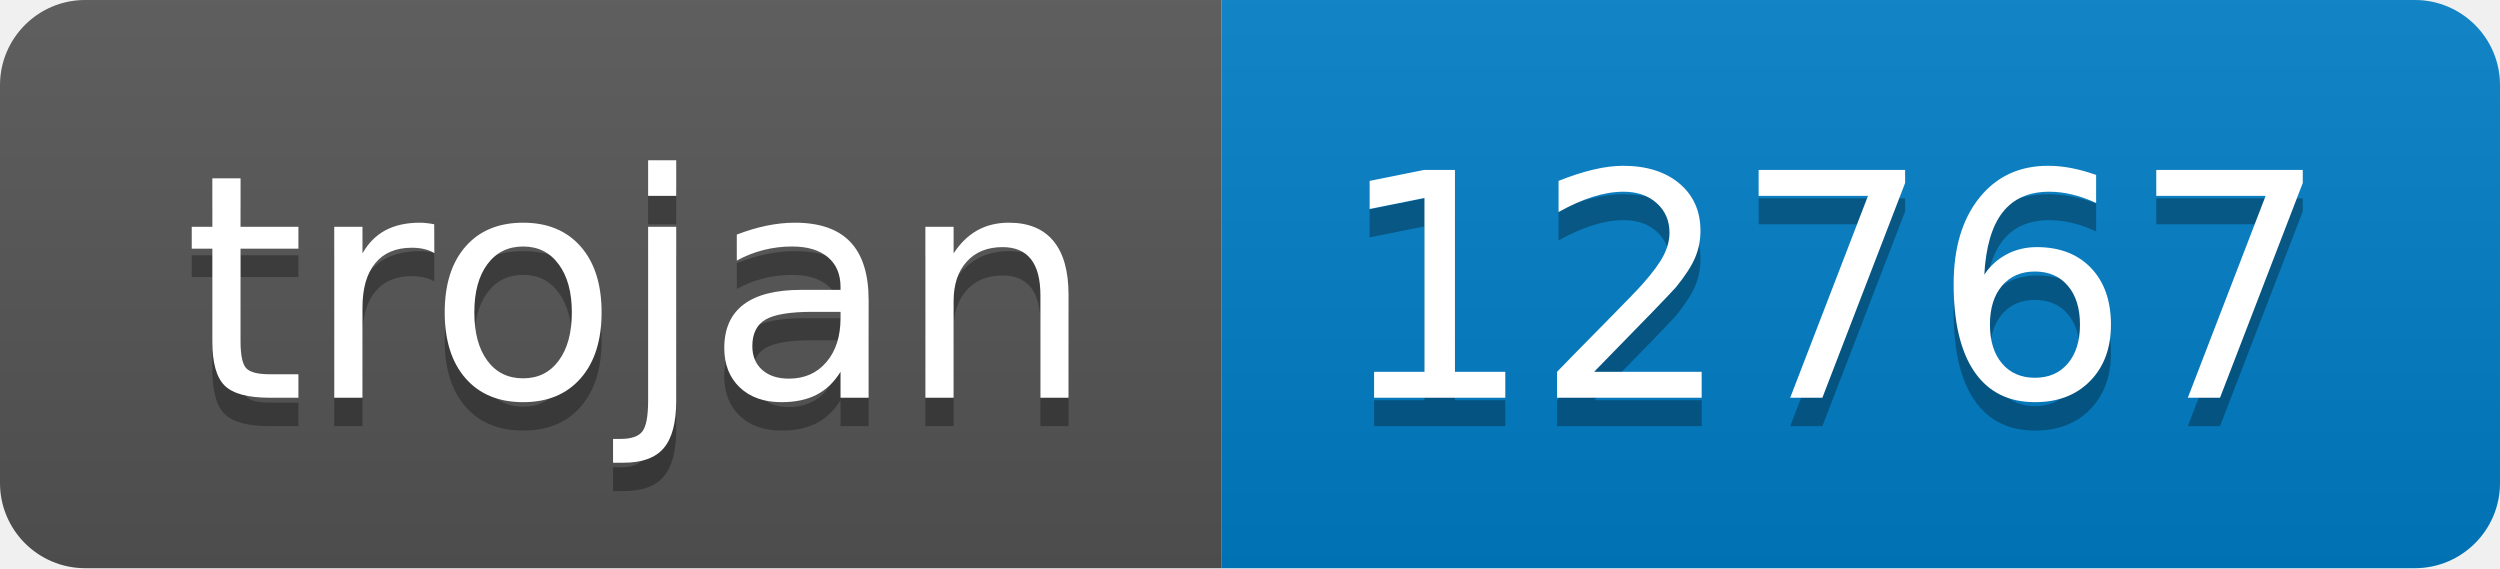
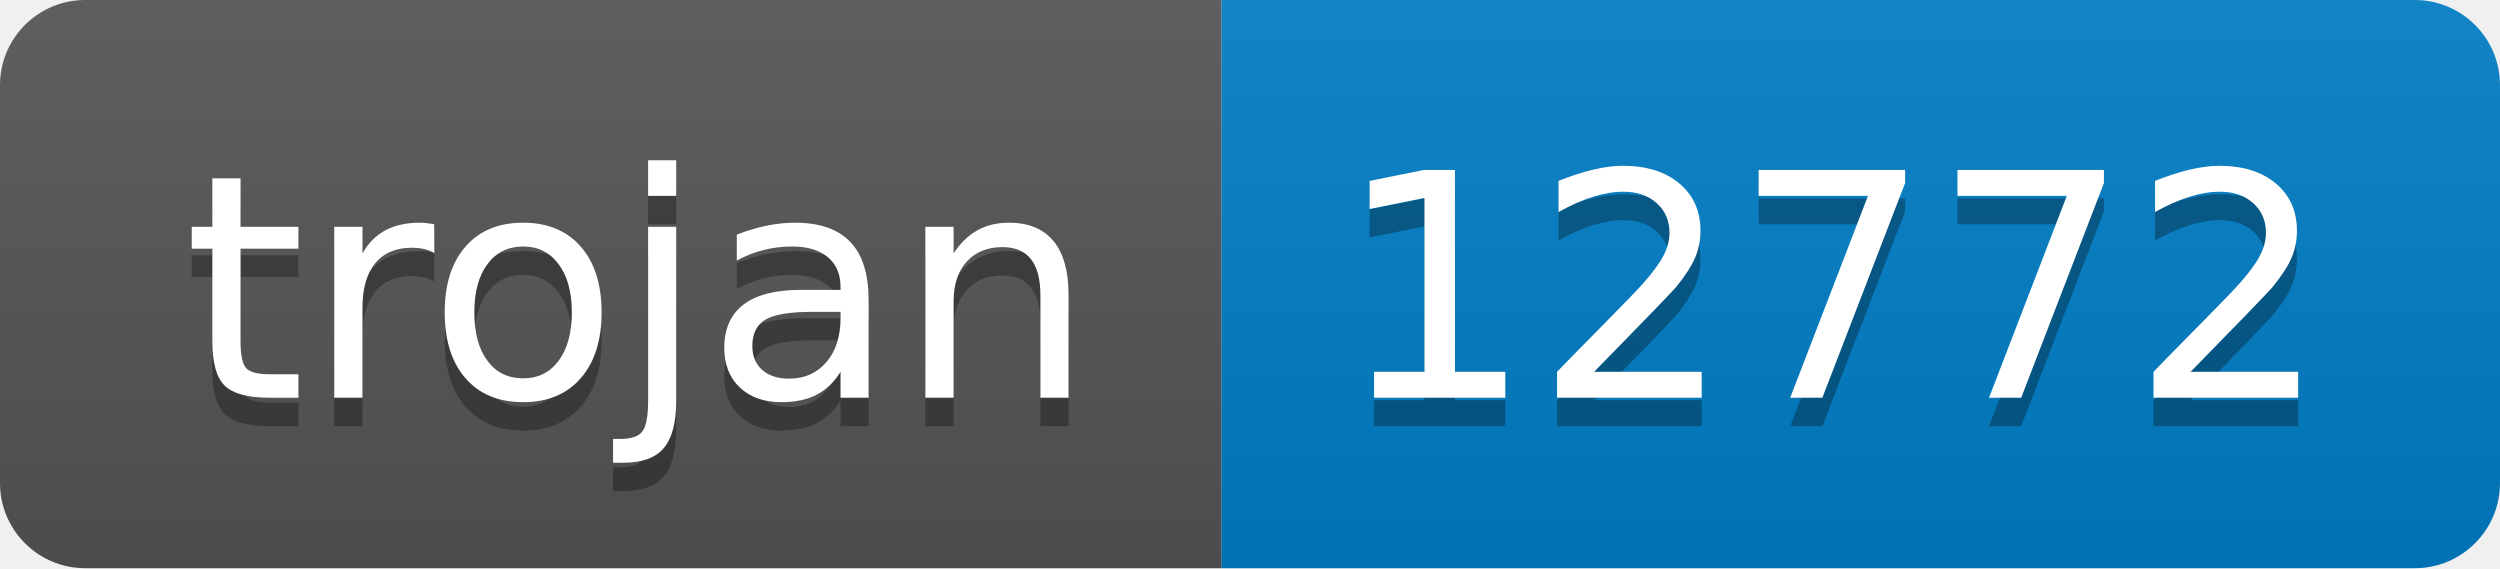
- <svg xmlns="http://www.w3.org/2000/svg" width="88" height="20" role="img" aria-label="trojan: 12767">
+ <svg xmlns="http://www.w3.org/2000/svg" width="88" height="20" role="img" aria-label="trojan: 12772">
  <linearGradient id="s" x2="0" y2="100%">
    <stop offset="0" stop-color="#bbb" stop-opacity=".1" />
    <stop offset="1" stop-opacity=".1" />
  </linearGradient>
  <clipPath id="r">
    <rect width="88" height="20" rx="3" fill="#fff" />
  </clipPath>
  <g clip-path="url(#r)">
    <rect width="43" height="20" fill="#555" />
    <rect x="43" width="45" height="20" fill="#007ec6" />
    <rect width="88" height="20" fill="url(#s)" />
  </g>
  <g fill="#fff" text-anchor="middle" font-family="Verdana,Geneva,DejaVu Sans,sans-serif" text-rendering="geometricPrecision" font-size="110">
    <text aria-hidden="true" x="225" y="150" fill="#010101" fill-opacity=".3" transform="scale(.1)" textLength="330">trojan</text>
    <text x="225" y="140" transform="scale(.1)" fill="#fff" textLength="330">trojan</text>
-     <text aria-hidden="true" x="645" y="150" fill="#010101" fill-opacity=".3" transform="scale(.1)" textLength="350">12767</text>
-     <text x="645" y="140" transform="scale(.1)" fill="#fff" textLength="350">12767</text>
+     <text aria-hidden="true" x="645" y="150" fill="#010101" fill-opacity=".3" transform="scale(.1)" textLength="350">12772</text>
+     <text x="645" y="140" transform="scale(.1)" fill="#fff" textLength="350">12772</text>
  </g>
</svg>
